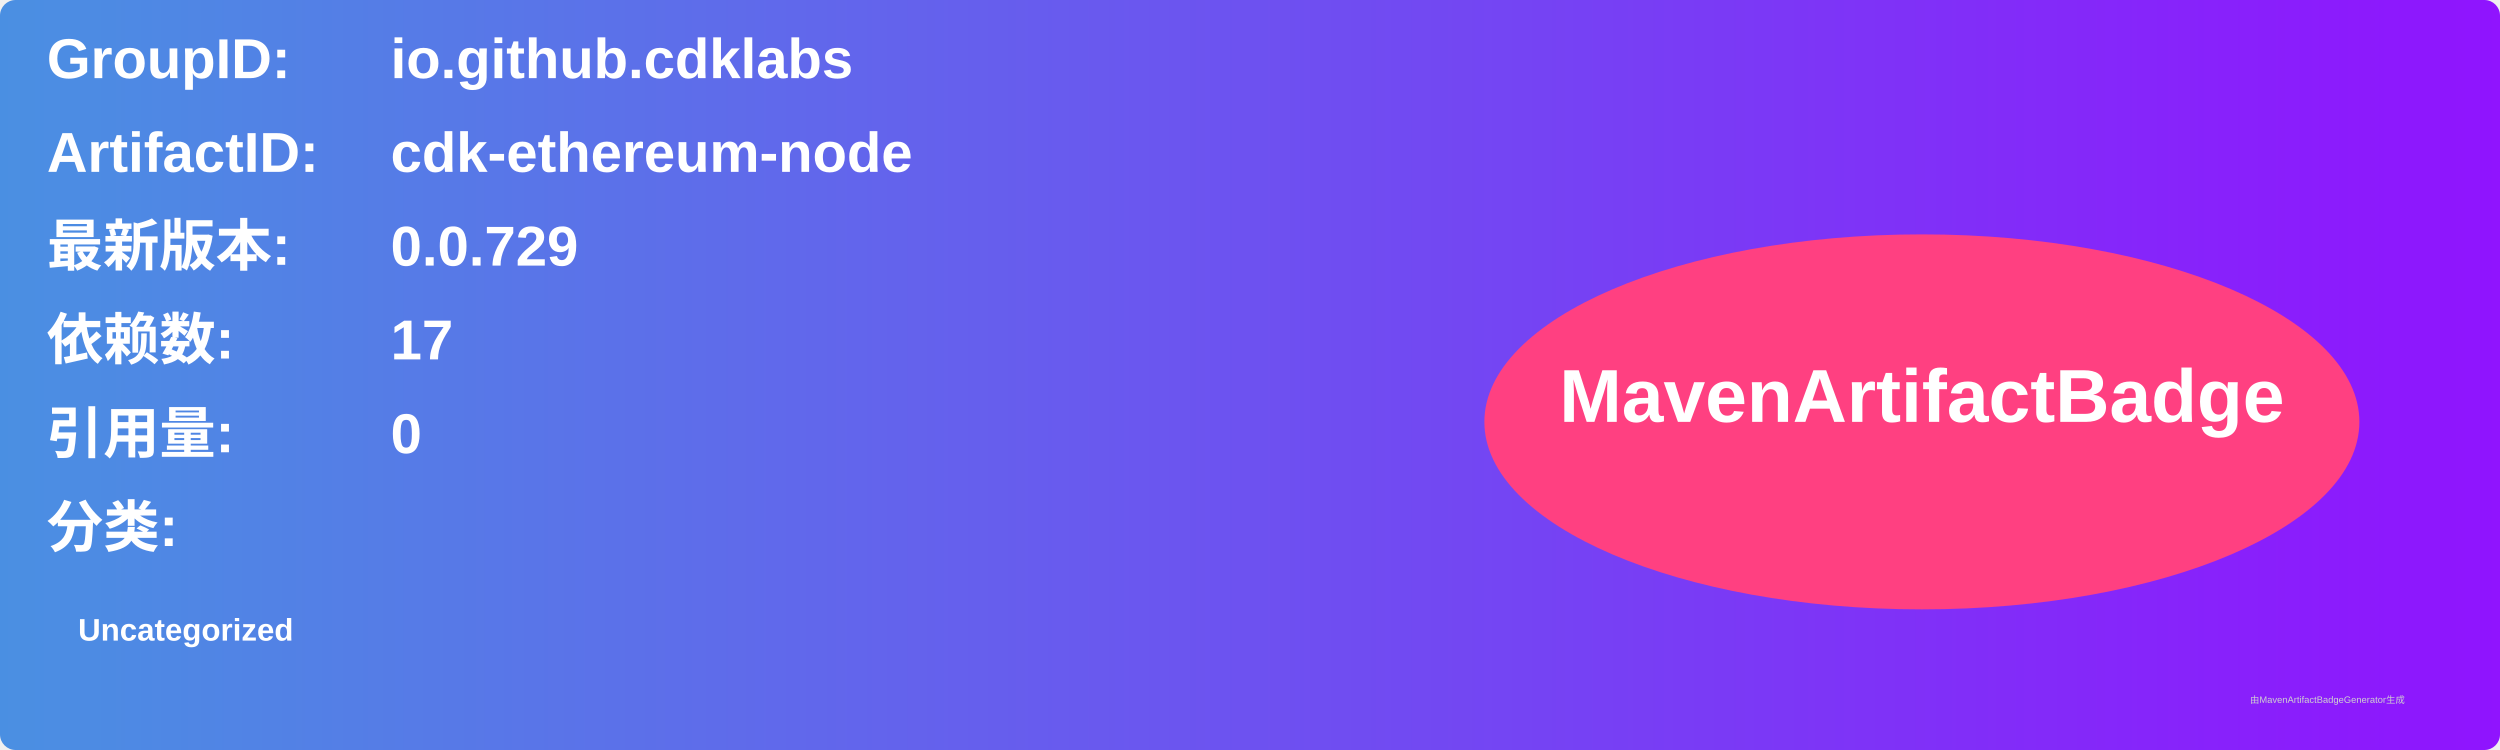
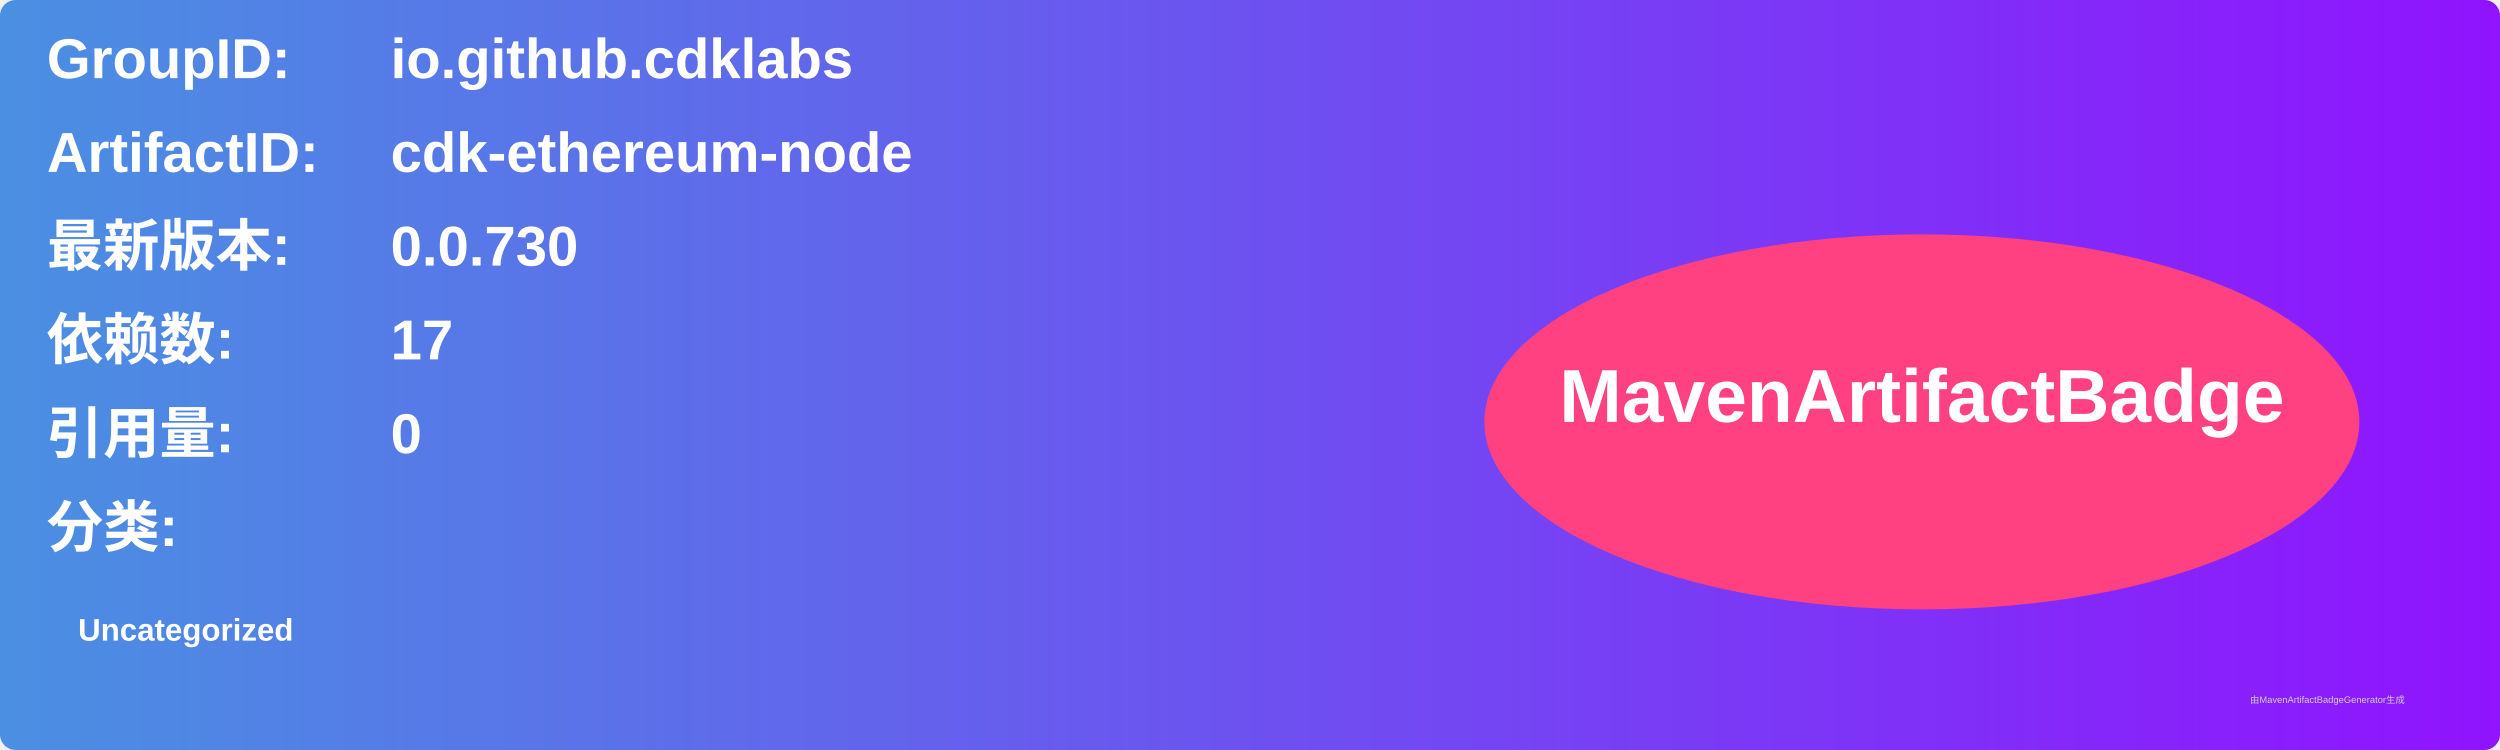
<svg xmlns="http://www.w3.org/2000/svg" width="800" height="240" viewBox="0 0 800 240">
  <linearGradient id="grad" x1="0%" y1="0%" x2="100%" y2="0%">
    <stop offset="0%" stop-color="#4a90e2" />
    <stop offset="100%" stop-color="#9013fe" />
  </linearGradient>
  <rect width="100%" height="100%" rx="5" ry="5" fill="url(#grad)" />
  <g transform="translate(15, 15)">
    <text x="0" y="10" font-family="Arial" font-size="18" fill="white" font-weight="bold" width="260">GroupID:</text>
    <text x="110" y="10" font-family="Arial" font-size="18" fill="white" font-weight="bold" width="460">io.github.cdklabs</text>
    <text x="0" y="40" font-family="Arial" font-size="18" fill="white" font-weight="bold" width="260">ArtifactID:</text>
    <text x="110" y="40" font-family="Arial" font-size="18" fill="white" font-weight="bold" width="460">cdk-ethereum-node</text>
    <text x="0" y="70" font-family="Arial" font-size="18" fill="white" font-weight="bold">最新版本:</text>
    <text x="110" y="70" font-family="Arial" font-size="18" fill="white" font-weight="bold">
-       <tspan font-weight="bold">0.0.729</tspan>
+       <tspan font-weight="bold">0.0.730</tspan>
    </text>
    <text x="0" y="100" font-family="Arial" font-size="18" fill="white" font-weight="bold">依赖数: </text>
    <text x="110" y="100" font-family="Arial" font-size="18" fill="white">
      <tspan font-weight="bold">17</tspan>
    </text>
    <text x="0" y="130" font-family="Arial" font-size="18" fill="white" font-weight="bold">引用量: </text>
    <text x="110" y="130" font-family="Arial" font-size="18" fill="white">
      <tspan font-weight="bold">0</tspan>
    </text>
    <text x="0" y="160" font-family="Arial" font-size="18" fill="white" font-weight="bold">分类:</text>
    <text x="10" y="190" font-family="Arial" font-size="10" fill="white">
      <tspan font-weight="bold">Uncategorized</tspan>
    </text>
    <ellipse cx="600" cy="120" rx="140" ry="60" fill="#ff4081" />
    <text x="600" y="120" text-anchor="middle" font-family="Arial" font-size="24" fill="white" font-weight="bold">MavenArtifactBadge</text>
  </g>
  <text x="720" y="225" font-family="Arial" font-size="3" fill="#d0d0d0">由MavenArtifactBadgeGenerator生成</text>
</svg>
